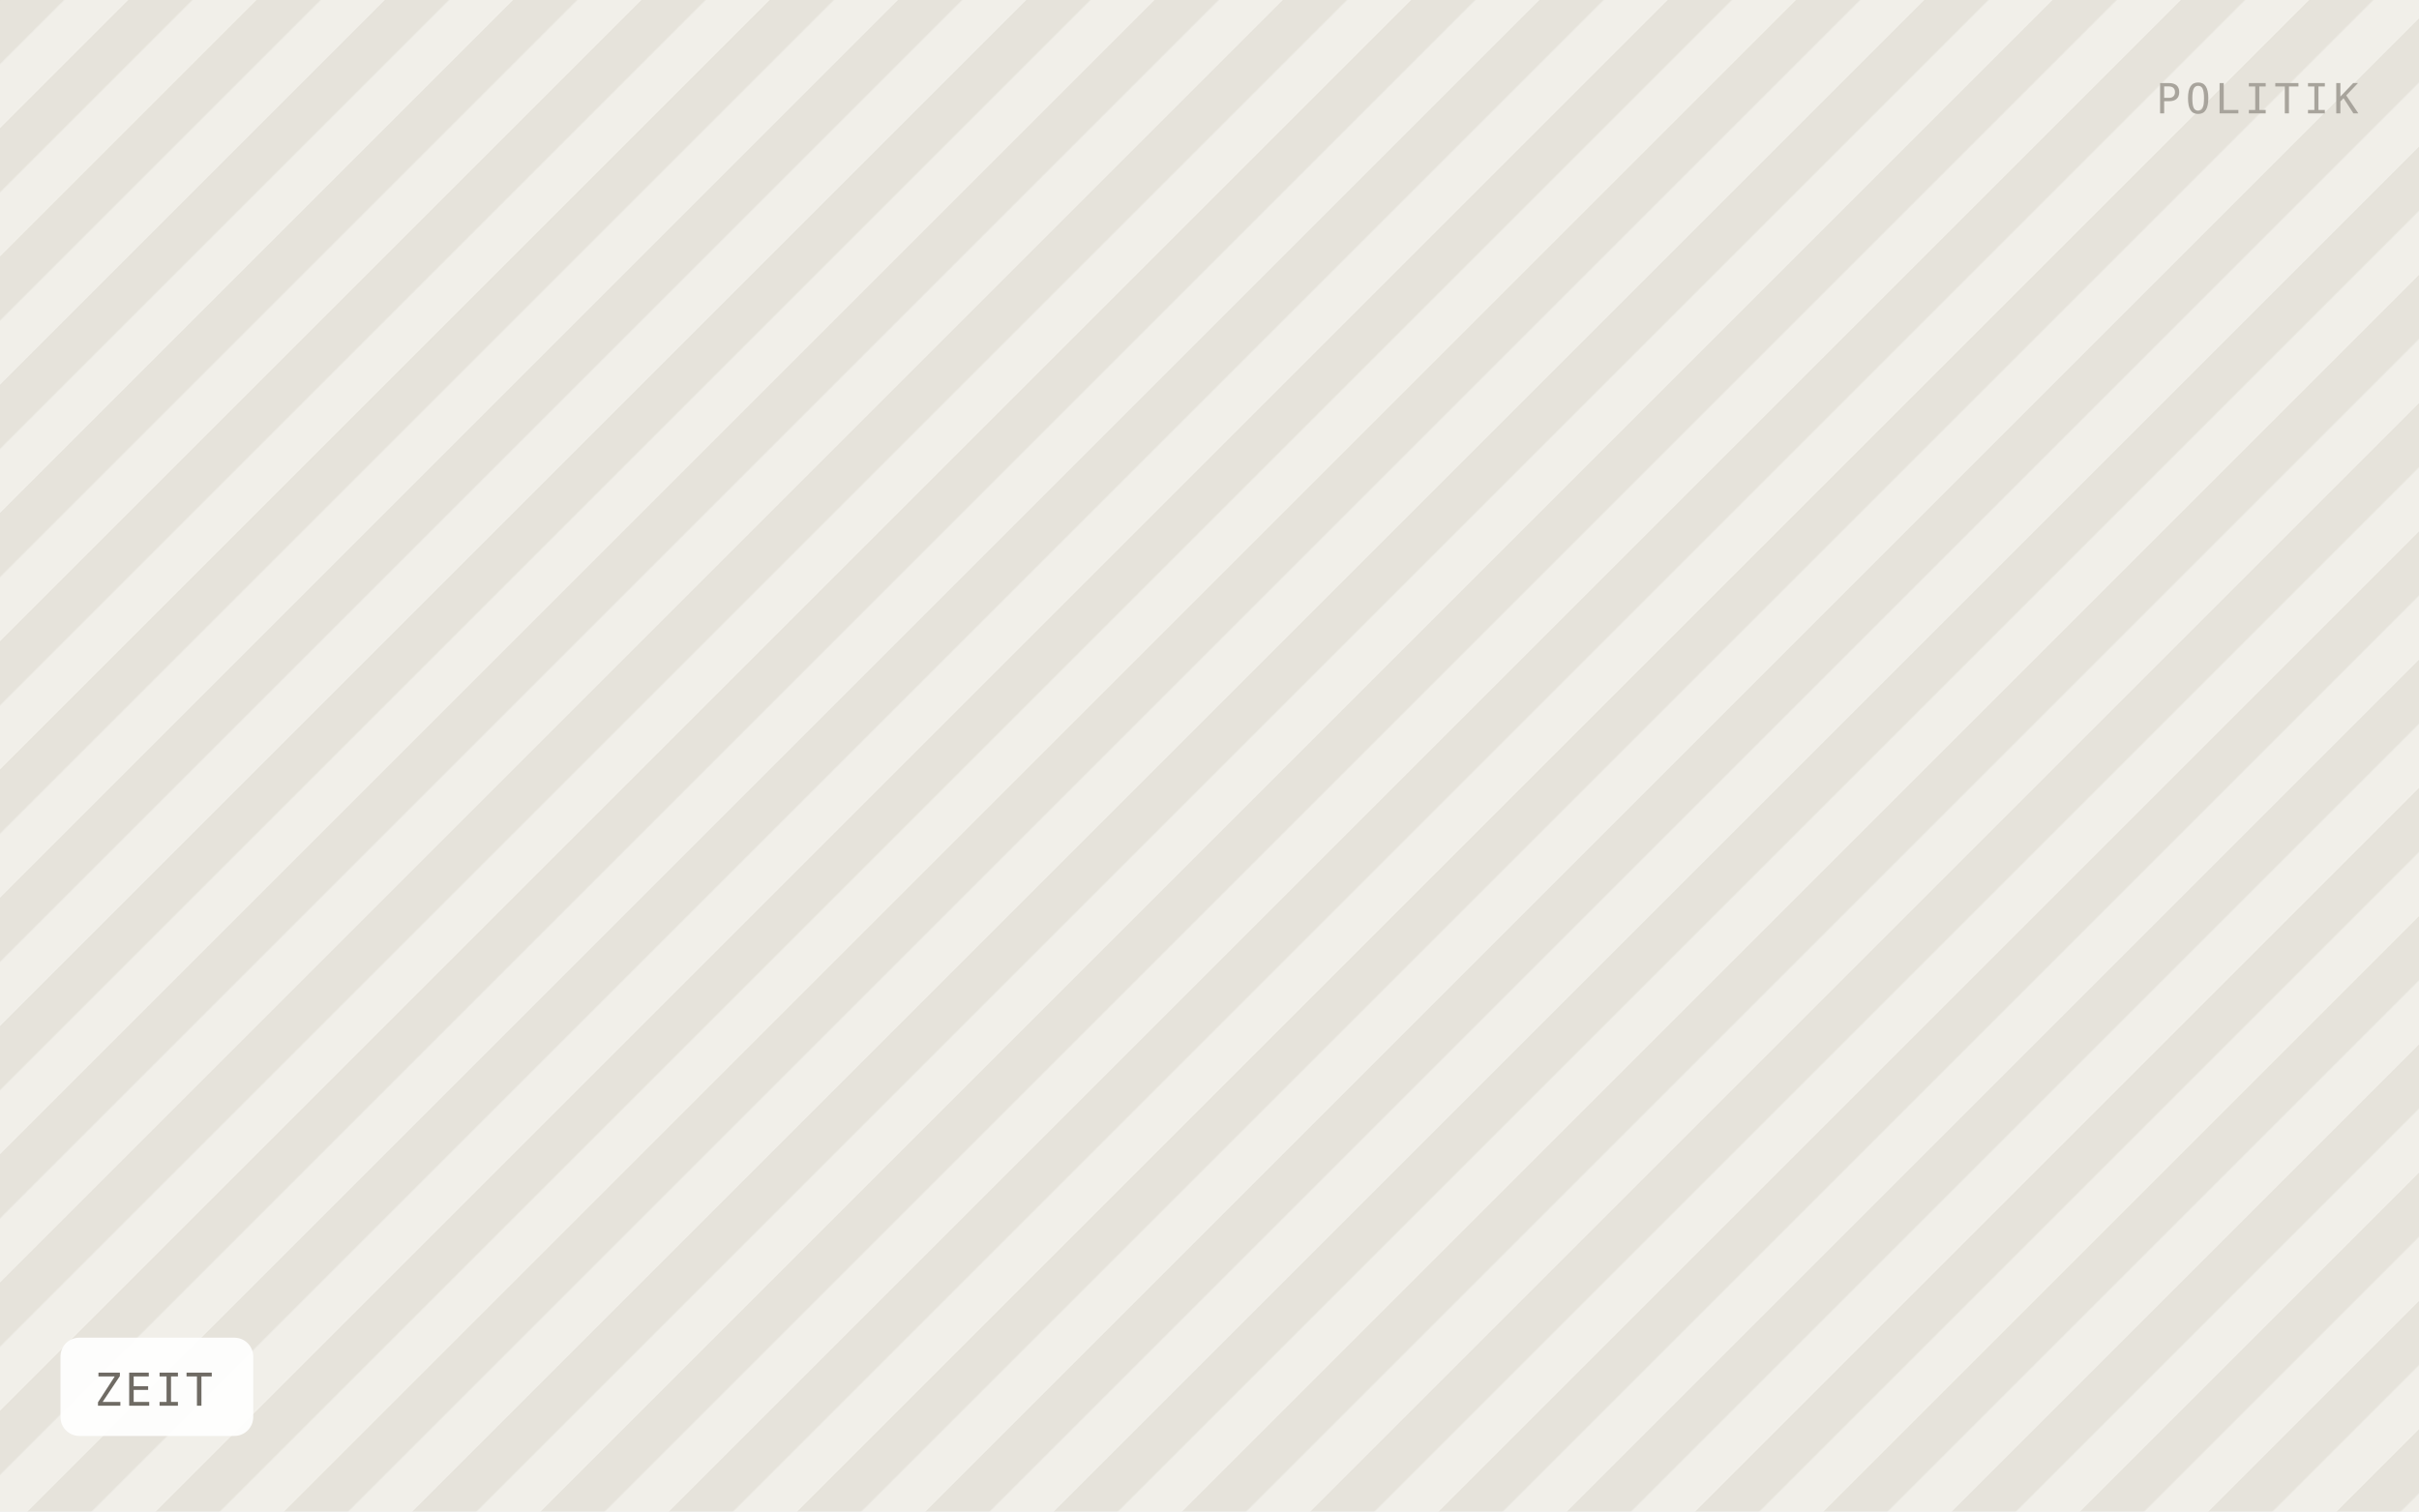
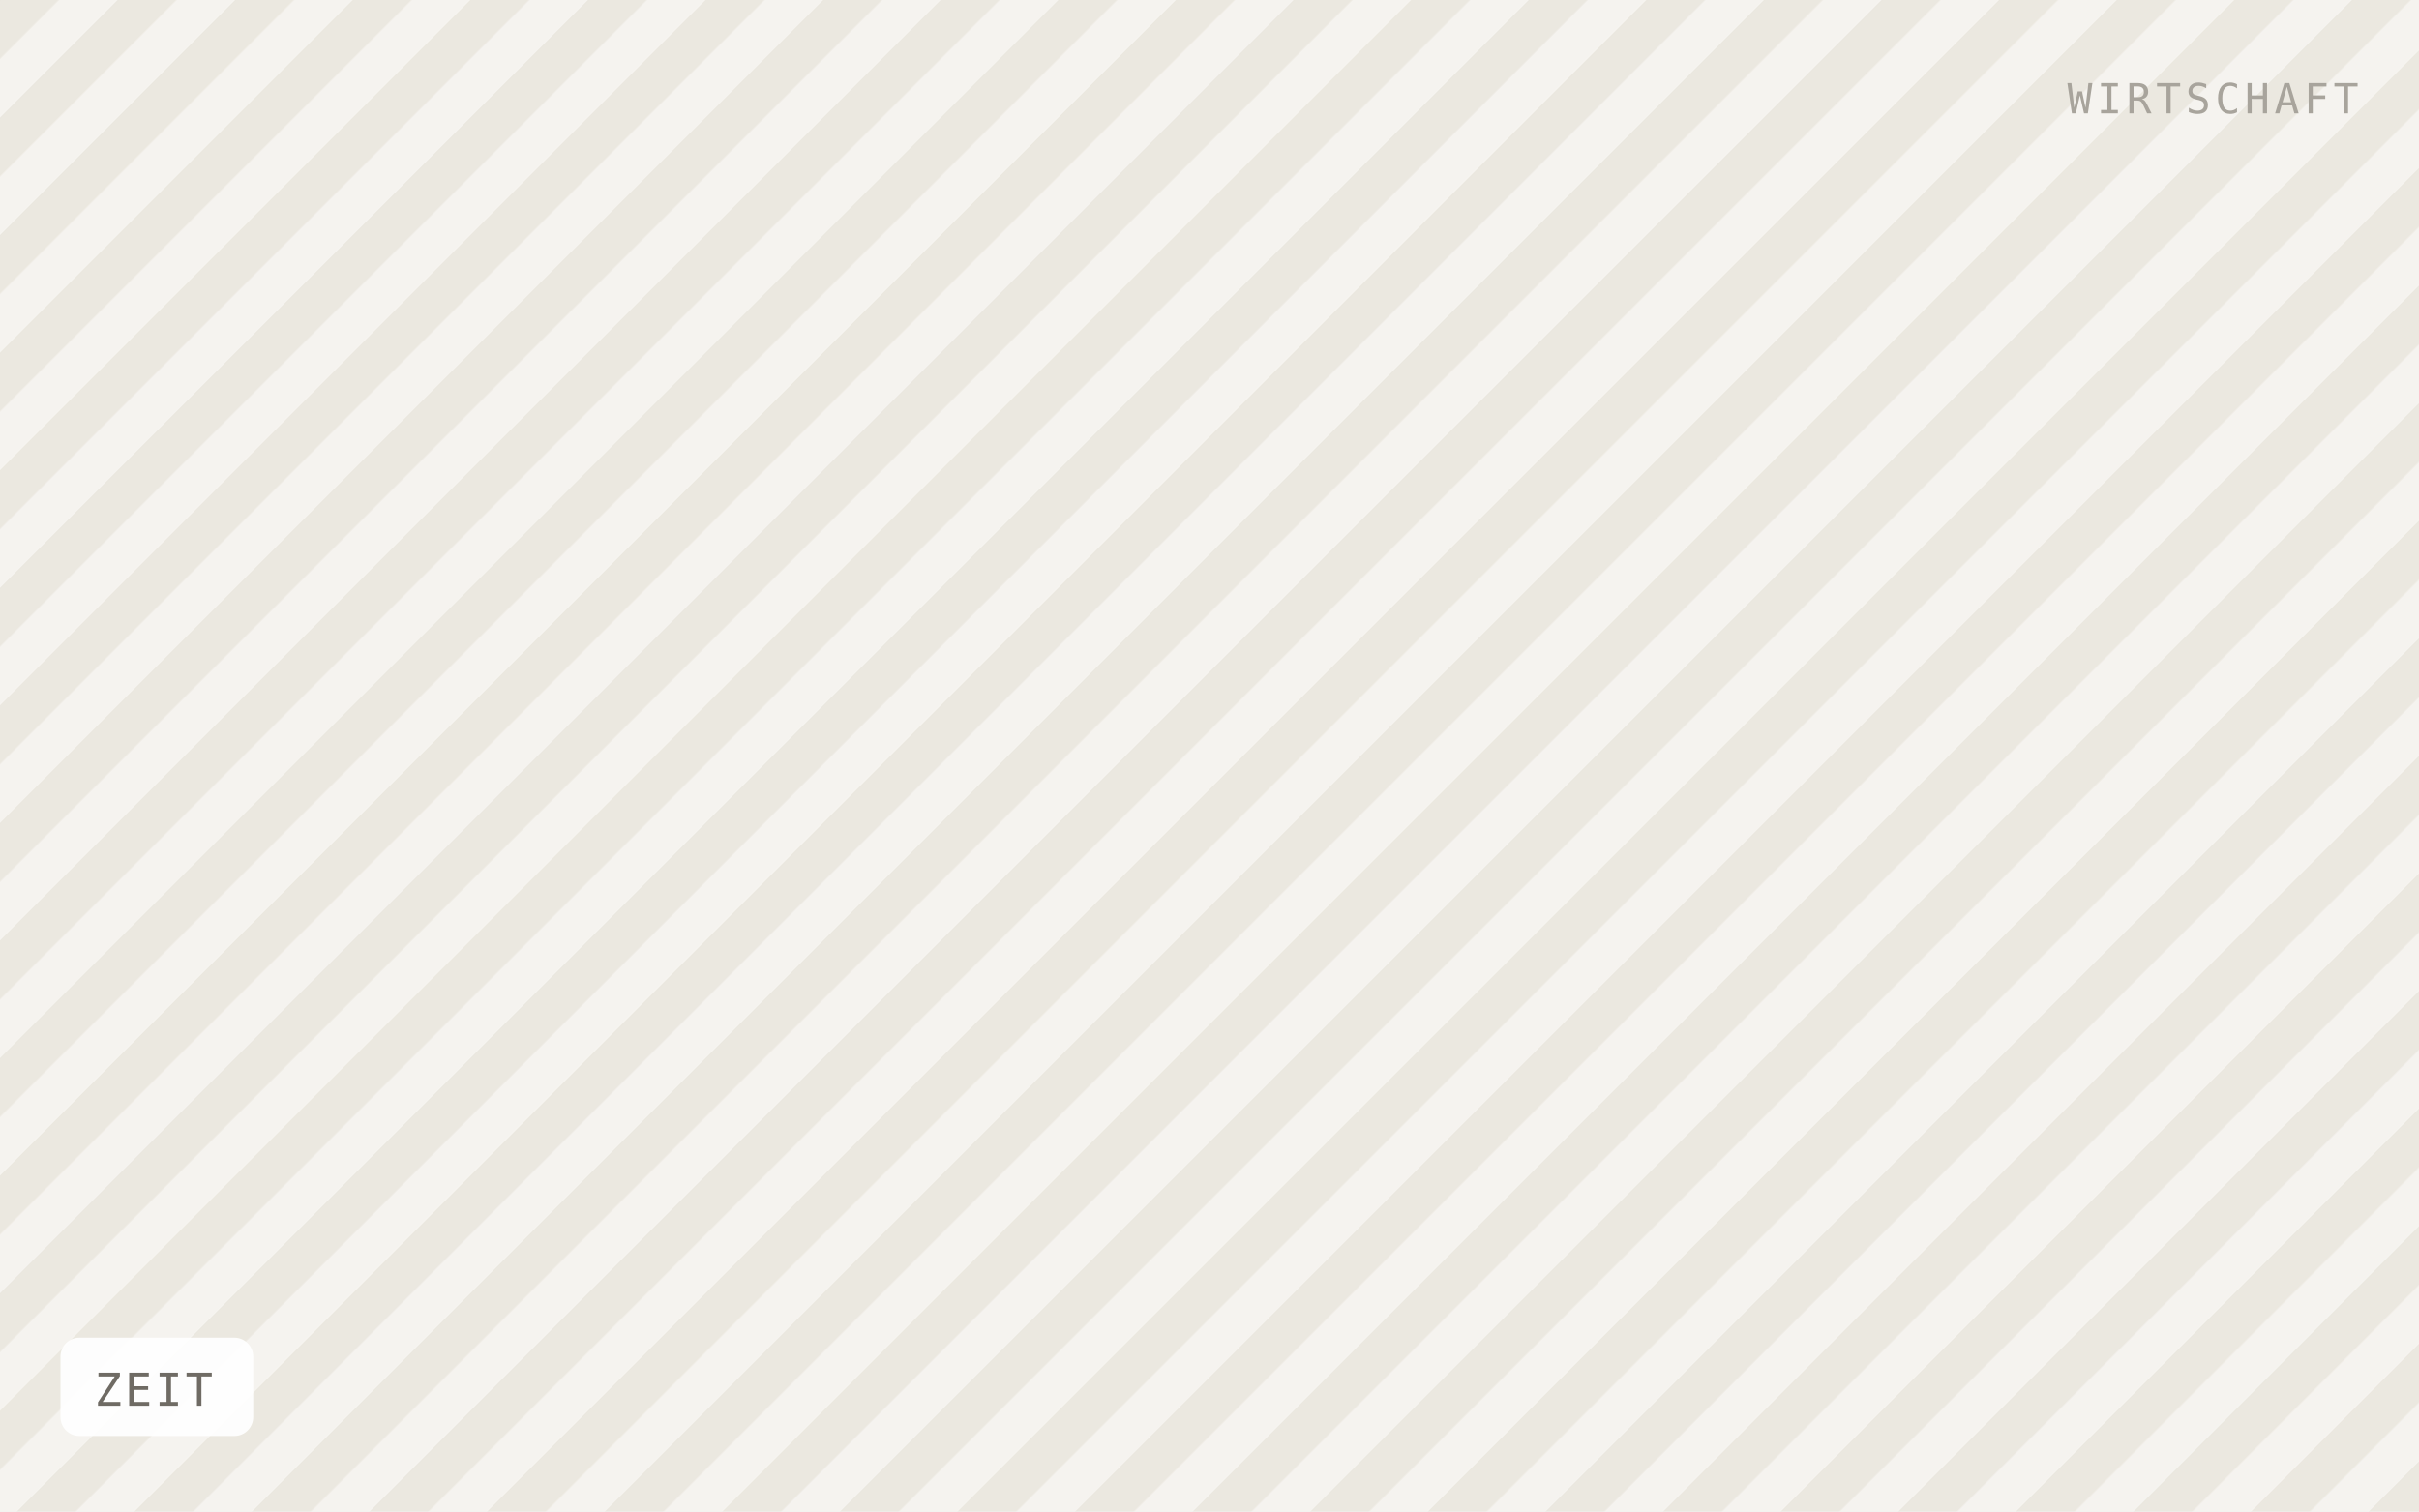
<svg xmlns="http://www.w3.org/2000/svg" viewBox="0 0 640 400" width="640" height="400" role="img" aria-label="ZEIT">
  <defs>
-     <pattern id="h" width="24" height="24" patternTransform="rotate(45)" patternUnits="userSpaceOnUse">
-       <rect width="24" height="24" fill="#f1efe9" />
-       <rect width="12" height="24" fill="#e6e3db" />
+     <pattern id="h" width="22" height="22" patternTransform="rotate(45)" patternUnits="userSpaceOnUse">
+       <rect width="22" height="22" fill="#f5f3ef" />
+       <rect width="11" height="22" fill="#ebe8e0" />
    </pattern>
  </defs>
  <rect width="640" height="400" fill="url(#h)" />
  <rect x="16" y="354" width="51" height="26" rx="5" fill="#ffffff" fill-opacity="0.92" />
  <text x="25" y="372" font-family="IBM Plex Mono, Menlo, monospace" font-size="12" letter-spacing="0.8" fill="#6f6b64">ZEIT</text>
-   <text x="624" y="30" text-anchor="end" font-family="IBM Plex Mono, Menlo, monospace" font-size="11" letter-spacing="1.2" fill="#a8a49c">POLITIK</text>
+   <text x="624" y="30" text-anchor="end" font-family="IBM Plex Mono, Menlo, monospace" font-size="11" letter-spacing="1.2" fill="#a8a49c">WIRTSCHAFT</text>
</svg>
